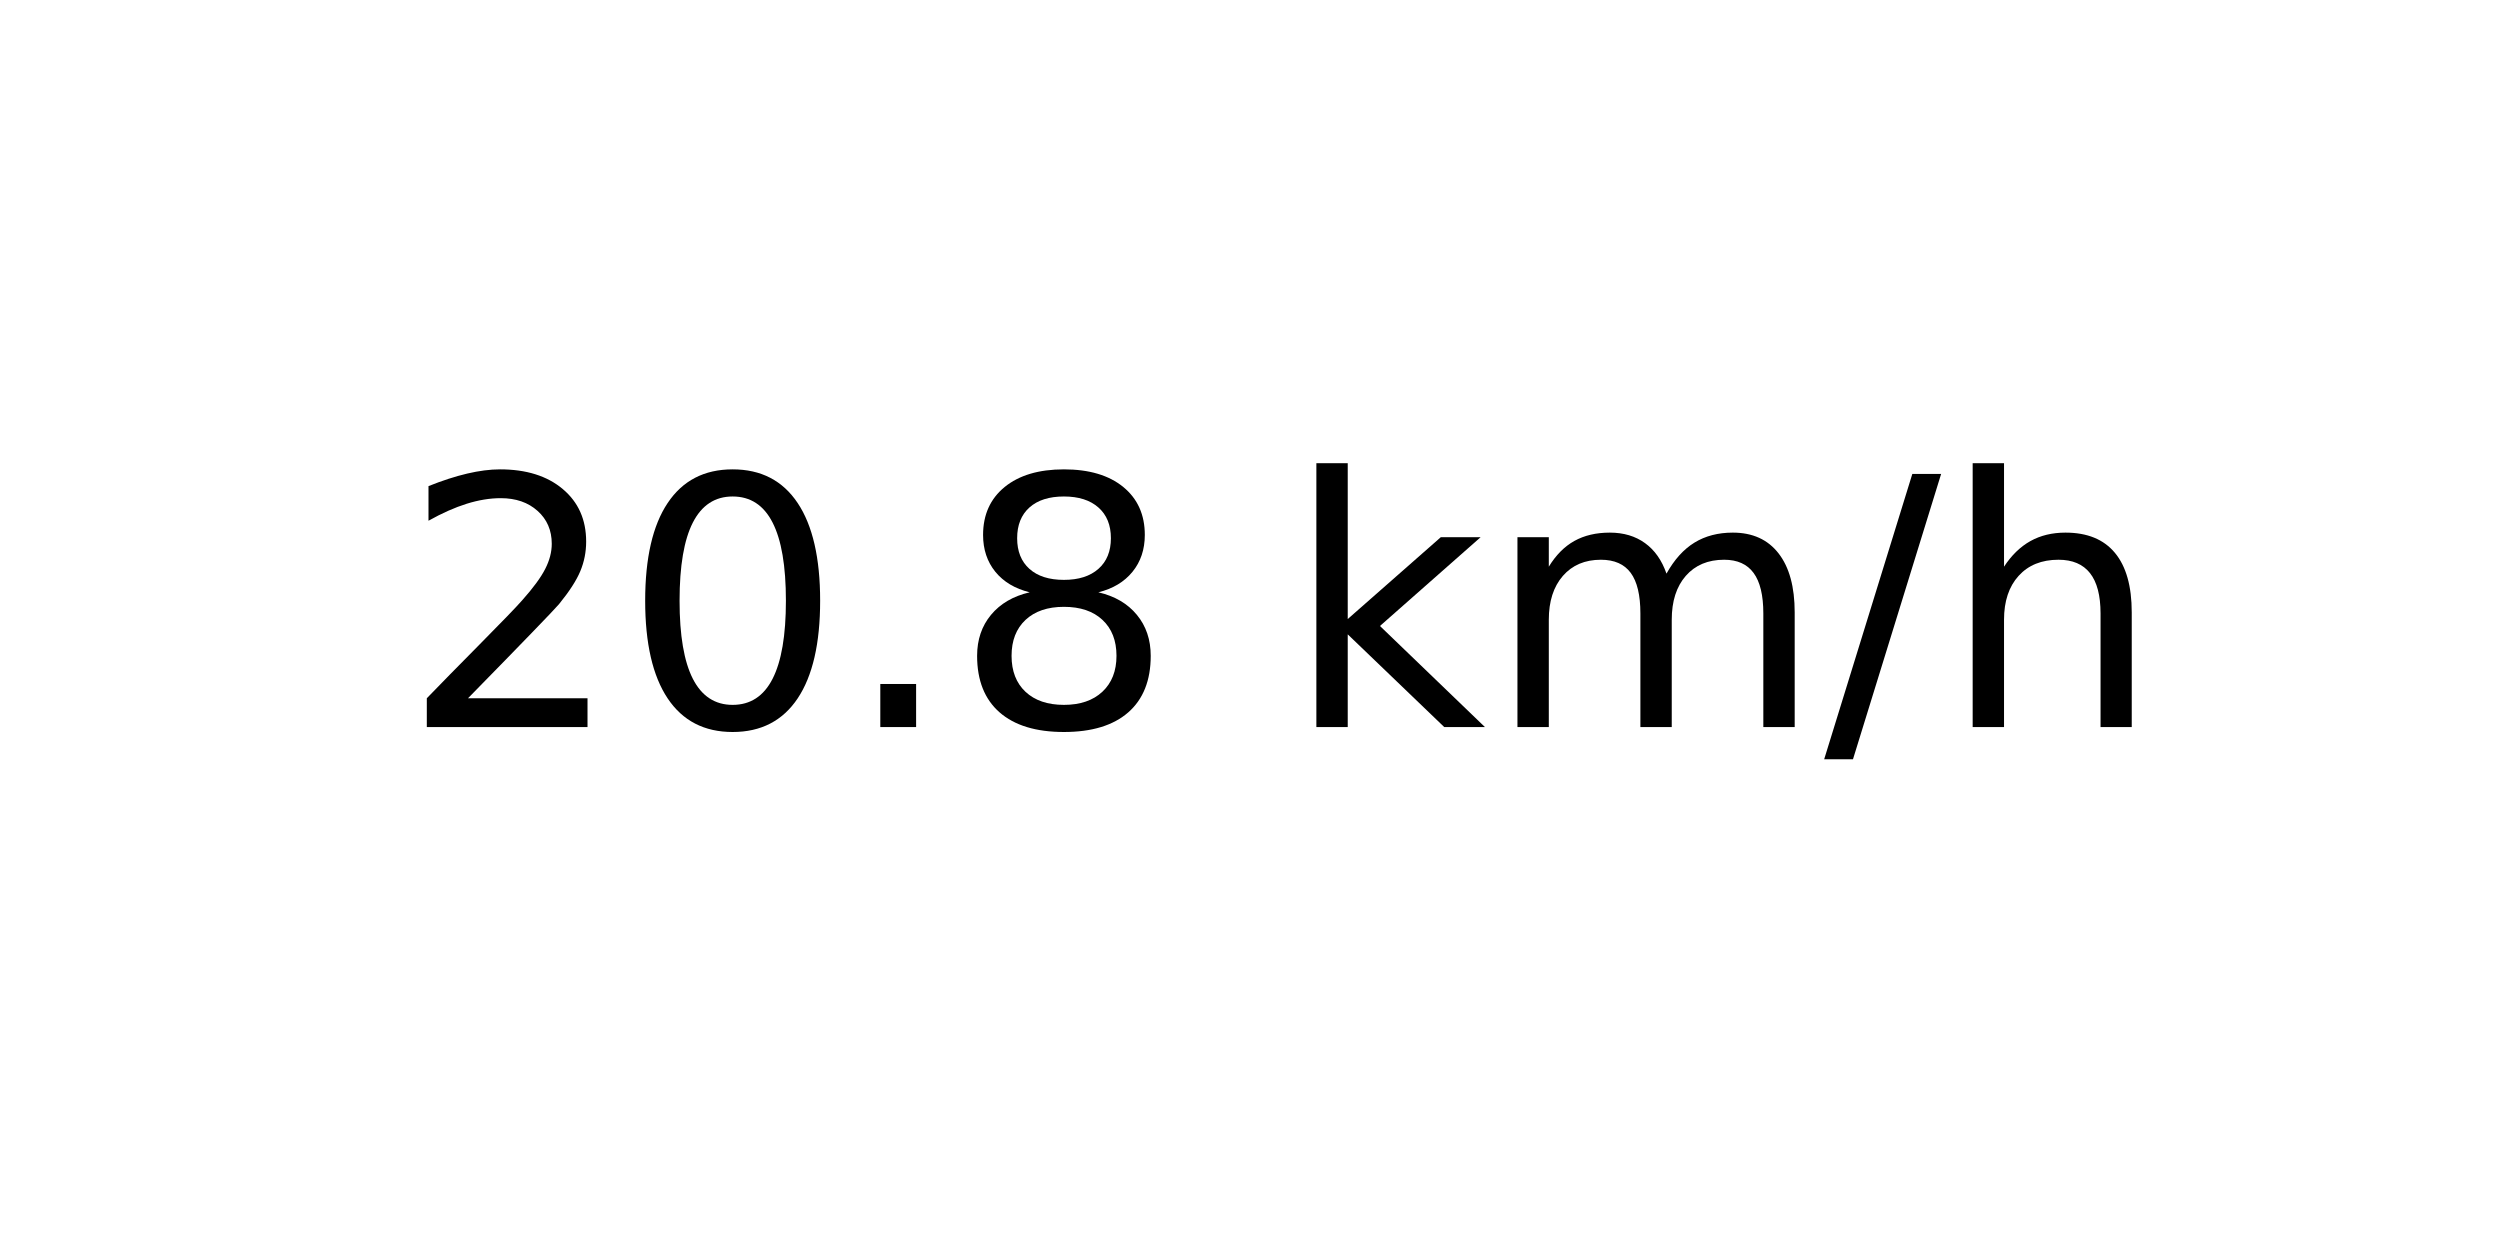
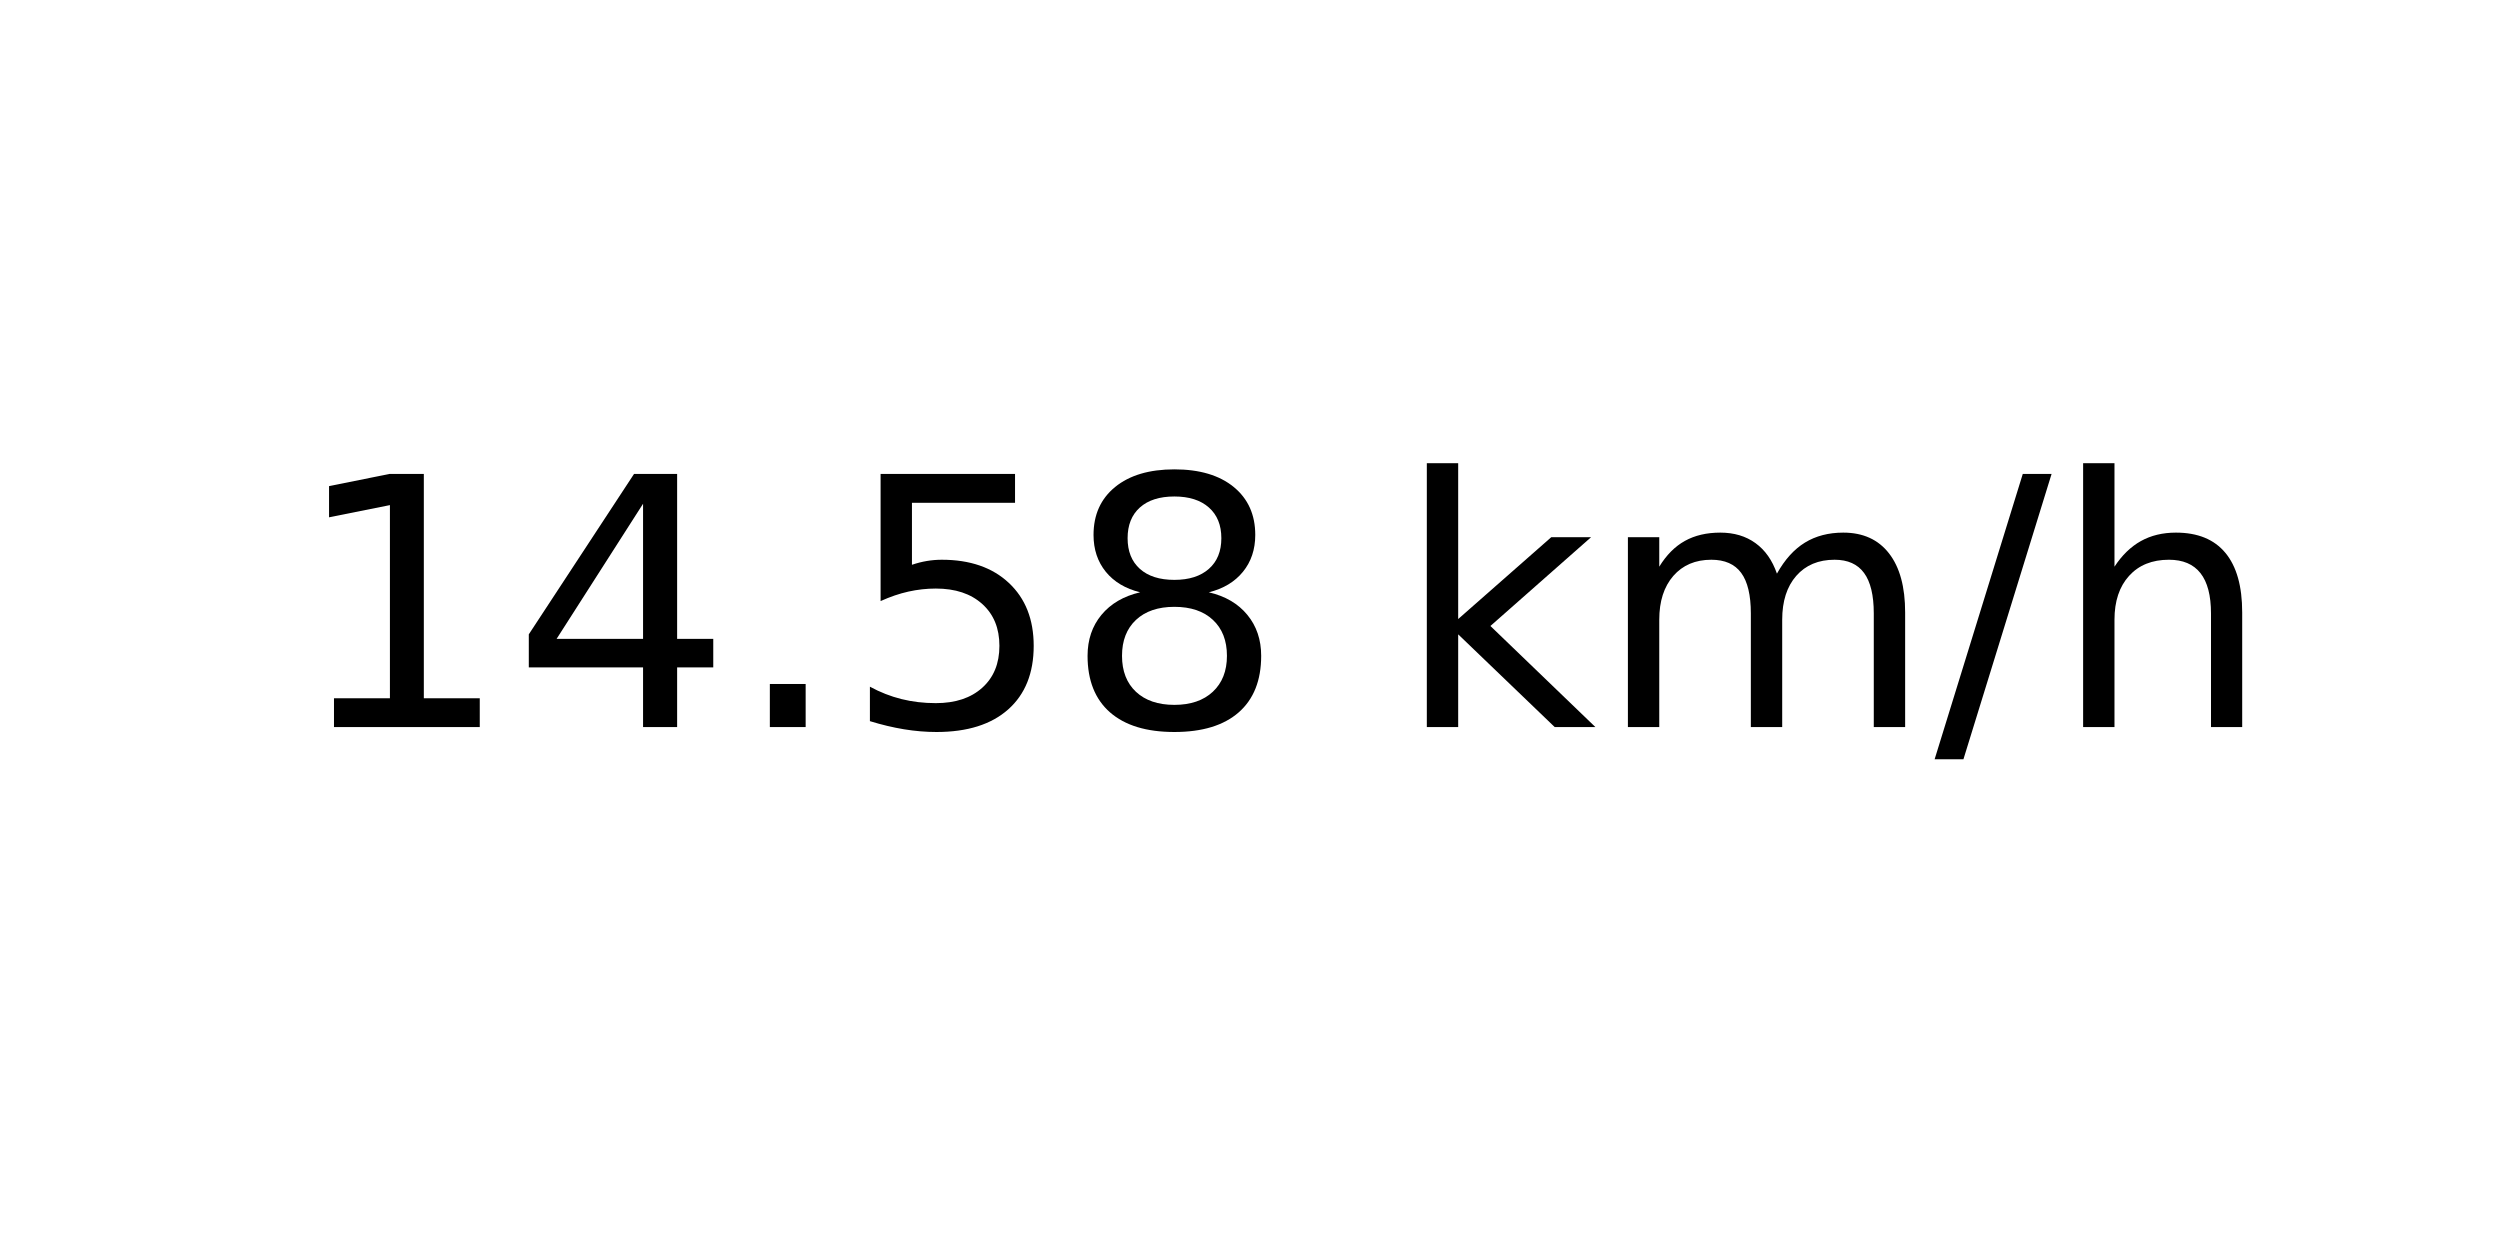
<svg xmlns="http://www.w3.org/2000/svg" xmlns:xlink="http://www.w3.org/1999/xlink" width="72pt" height="36pt" viewBox="0 0 72 36" version="1.1">
  <defs>
    <style type="text/css">*{stroke-linejoin: round; stroke-linecap: butt}</style>
  </defs>
  <g id="figure_1">
    <g id="axes_1">
      <g id="text_1">
-         <g transform="translate(11.55937 20.93937) scale(0.1 -0.1)">
+         <g transform="translate(8.378125 20.93937) scale(0.1 -0.1)">
          <defs>
-             <path id="DejaVuSans-32" d="M 1228 531  L 3431 531  L 3431 0  L 469 0  L 469 531  Q 828 903 1448 1529  Q 2069 2156 2228 2338  Q 2531 2678 2651 2914  Q 2772 3150 2772 3378  Q 2772 3750 2511 3984  Q 2250 4219 1831 4219  Q 1534 4219 1204 4116  Q 875 4013 500 3803  L 500 4441  Q 881 4594 1212 4672  Q 1544 4750 1819 4750  Q 2544 4750 2975 4387  Q 3406 4025 3406 3419  Q 3406 3131 3298 2873  Q 3191 2616 2906 2266  Q 2828 2175 2409 1742  Q 1991 1309 1228 531  z " transform="scale(0.015625)" />
-             <path id="DejaVuSans-30" d="M 2034 4250  Q 1547 4250 1301 3770  Q 1056 3291 1056 2328  Q 1056 1369 1301 889  Q 1547 409 2034 409  Q 2525 409 2770 889  Q 3016 1369 3016 2328  Q 3016 3291 2770 3770  Q 2525 4250 2034 4250  z M 2034 4750  Q 2819 4750 3233 4129  Q 3647 3509 3647 2328  Q 3647 1150 3233 529  Q 2819 -91 2034 -91  Q 1250 -91 836 529  Q 422 1150 422 2328  Q 422 3509 836 4129  Q 1250 4750 2034 4750  z " transform="scale(0.015625)" />
+             <path id="DejaVuSans-31" d="M 794 531  L 1825 531  L 1825 4091  L 703 3866  L 703 4441  L 1819 4666  L 2450 4666  L 2450 531  L 3481 531  L 3481 0  L 794 0  L 794 531  z " transform="scale(0.015625)" />
+             <path id="DejaVuSans-34" d="M 2419 4116  L 825 1625  L 2419 1625  L 2419 4116  z M 2253 4666  L 3047 4666  L 3047 1625  L 3713 1625  L 3713 1100  L 3047 1100  L 3047 0  L 2419 0  L 2419 1100  L 313 1100  L 313 1709  L 2253 4666  z " transform="scale(0.015625)" />
            <path id="DejaVuSans-2e" d="M 684 794  L 1344 794  L 1344 0  L 684 0  L 684 794  z " transform="scale(0.015625)" />
+             <path id="DejaVuSans-35" d="M 691 4666  L 3169 4666  L 3169 4134  L 1269 4134  L 1269 2991  Q 1406 3038 1543 3061  Q 1681 3084 1819 3084  Q 2600 3084 3056 2656  Q 3513 2228 3513 1497  Q 3513 744 3044 326  Q 2575 -91 1722 -91  Q 1428 -91 1123 -41  Q 819 9 494 109  L 494 744  Q 775 591 1075 516  Q 1375 441 1709 441  Q 2250 441 2565 725  Q 2881 1009 2881 1497  Q 2881 1984 2565 2268  Q 2250 2553 1709 2553  Q 1456 2553 1204 2497  Q 953 2441 691 2322  L 691 4666  z " transform="scale(0.015625)" />
            <path id="DejaVuSans-38" d="M 2034 2216  Q 1584 2216 1326 1975  Q 1069 1734 1069 1313  Q 1069 891 1326 650  Q 1584 409 2034 409  Q 2484 409 2743 651  Q 3003 894 3003 1313  Q 3003 1734 2745 1975  Q 2488 2216 2034 2216  z M 1403 2484  Q 997 2584 770 2862  Q 544 3141 544 3541  Q 544 4100 942 4425  Q 1341 4750 2034 4750  Q 2731 4750 3128 4425  Q 3525 4100 3525 3541  Q 3525 3141 3298 2862  Q 3072 2584 2669 2484  Q 3125 2378 3379 2068  Q 3634 1759 3634 1313  Q 3634 634 3220 271  Q 2806 -91 2034 -91  Q 1263 -91 848 271  Q 434 634 434 1313  Q 434 1759 690 2068  Q 947 2378 1403 2484  z M 1172 3481  Q 1172 3119 1398 2916  Q 1625 2713 2034 2713  Q 2441 2713 2670 2916  Q 2900 3119 2900 3481  Q 2900 3844 2670 4047  Q 2441 4250 2034 4250  Q 1625 4250 1398 4047  Q 1172 3844 1172 3481  z " transform="scale(0.015625)" />
            <path id="DejaVuSans-20" transform="scale(0.015625)" />
            <path id="DejaVuSans-6b" d="M 581 4863  L 1159 4863  L 1159 1991  L 2875 3500  L 3609 3500  L 1753 1863  L 3688 0  L 2938 0  L 1159 1709  L 1159 0  L 581 0  L 581 4863  z " transform="scale(0.015625)" />
            <path id="DejaVuSans-6d" d="M 3328 2828  Q 3544 3216 3844 3400  Q 4144 3584 4550 3584  Q 5097 3584 5394 3201  Q 5691 2819 5691 2113  L 5691 0  L 5113 0  L 5113 2094  Q 5113 2597 4934 2840  Q 4756 3084 4391 3084  Q 3944 3084 3684 2787  Q 3425 2491 3425 1978  L 3425 0  L 2847 0  L 2847 2094  Q 2847 2600 2669 2842  Q 2491 3084 2119 3084  Q 1678 3084 1418 2786  Q 1159 2488 1159 1978  L 1159 0  L 581 0  L 581 3500  L 1159 3500  L 1159 2956  Q 1356 3278 1631 3431  Q 1906 3584 2284 3584  Q 2666 3584 2933 3390  Q 3200 3197 3328 2828  z " transform="scale(0.015625)" />
            <path id="DejaVuSans-2f" d="M 1625 4666  L 2156 4666  L 531 -594  L 0 -594  L 1625 4666  z " transform="scale(0.015625)" />
            <path id="DejaVuSans-68" d="M 3513 2113  L 3513 0  L 2938 0  L 2938 2094  Q 2938 2591 2744 2837  Q 2550 3084 2163 3084  Q 1697 3084 1428 2787  Q 1159 2491 1159 1978  L 1159 0  L 581 0  L 581 4863  L 1159 4863  L 1159 2956  Q 1366 3272 1645 3428  Q 1925 3584 2291 3584  Q 2894 3584 3203 3211  Q 3513 2838 3513 2113  z " transform="scale(0.015625)" />
          </defs>
-           <use xlink:href="#DejaVuSans-32" />
-           <use xlink:href="#DejaVuSans-30" x="63.623" />
+           <use xlink:href="#DejaVuSans-31" />
+           <use xlink:href="#DejaVuSans-34" x="63.623" />
          <use xlink:href="#DejaVuSans-2e" x="127.246" />
-           <use xlink:href="#DejaVuSans-38" x="159.033" />
-           <use xlink:href="#DejaVuSans-20" x="222.656" />
-           <use xlink:href="#DejaVuSans-6b" x="254.443" />
-           <use xlink:href="#DejaVuSans-6d" x="312.354" />
-           <use xlink:href="#DejaVuSans-2f" x="409.766" />
-           <use xlink:href="#DejaVuSans-68" x="443.457" />
+           <use xlink:href="#DejaVuSans-35" x="159.033" />
+           <use xlink:href="#DejaVuSans-38" x="222.656" />
+           <use xlink:href="#DejaVuSans-20" x="286.279" />
+           <use xlink:href="#DejaVuSans-6b" x="318.066" />
+           <use xlink:href="#DejaVuSans-6d" x="375.977" />
+           <use xlink:href="#DejaVuSans-2f" x="473.389" />
+           <use xlink:href="#DejaVuSans-68" x="507.08" />
        </g>
      </g>
    </g>
  </g>
</svg>
